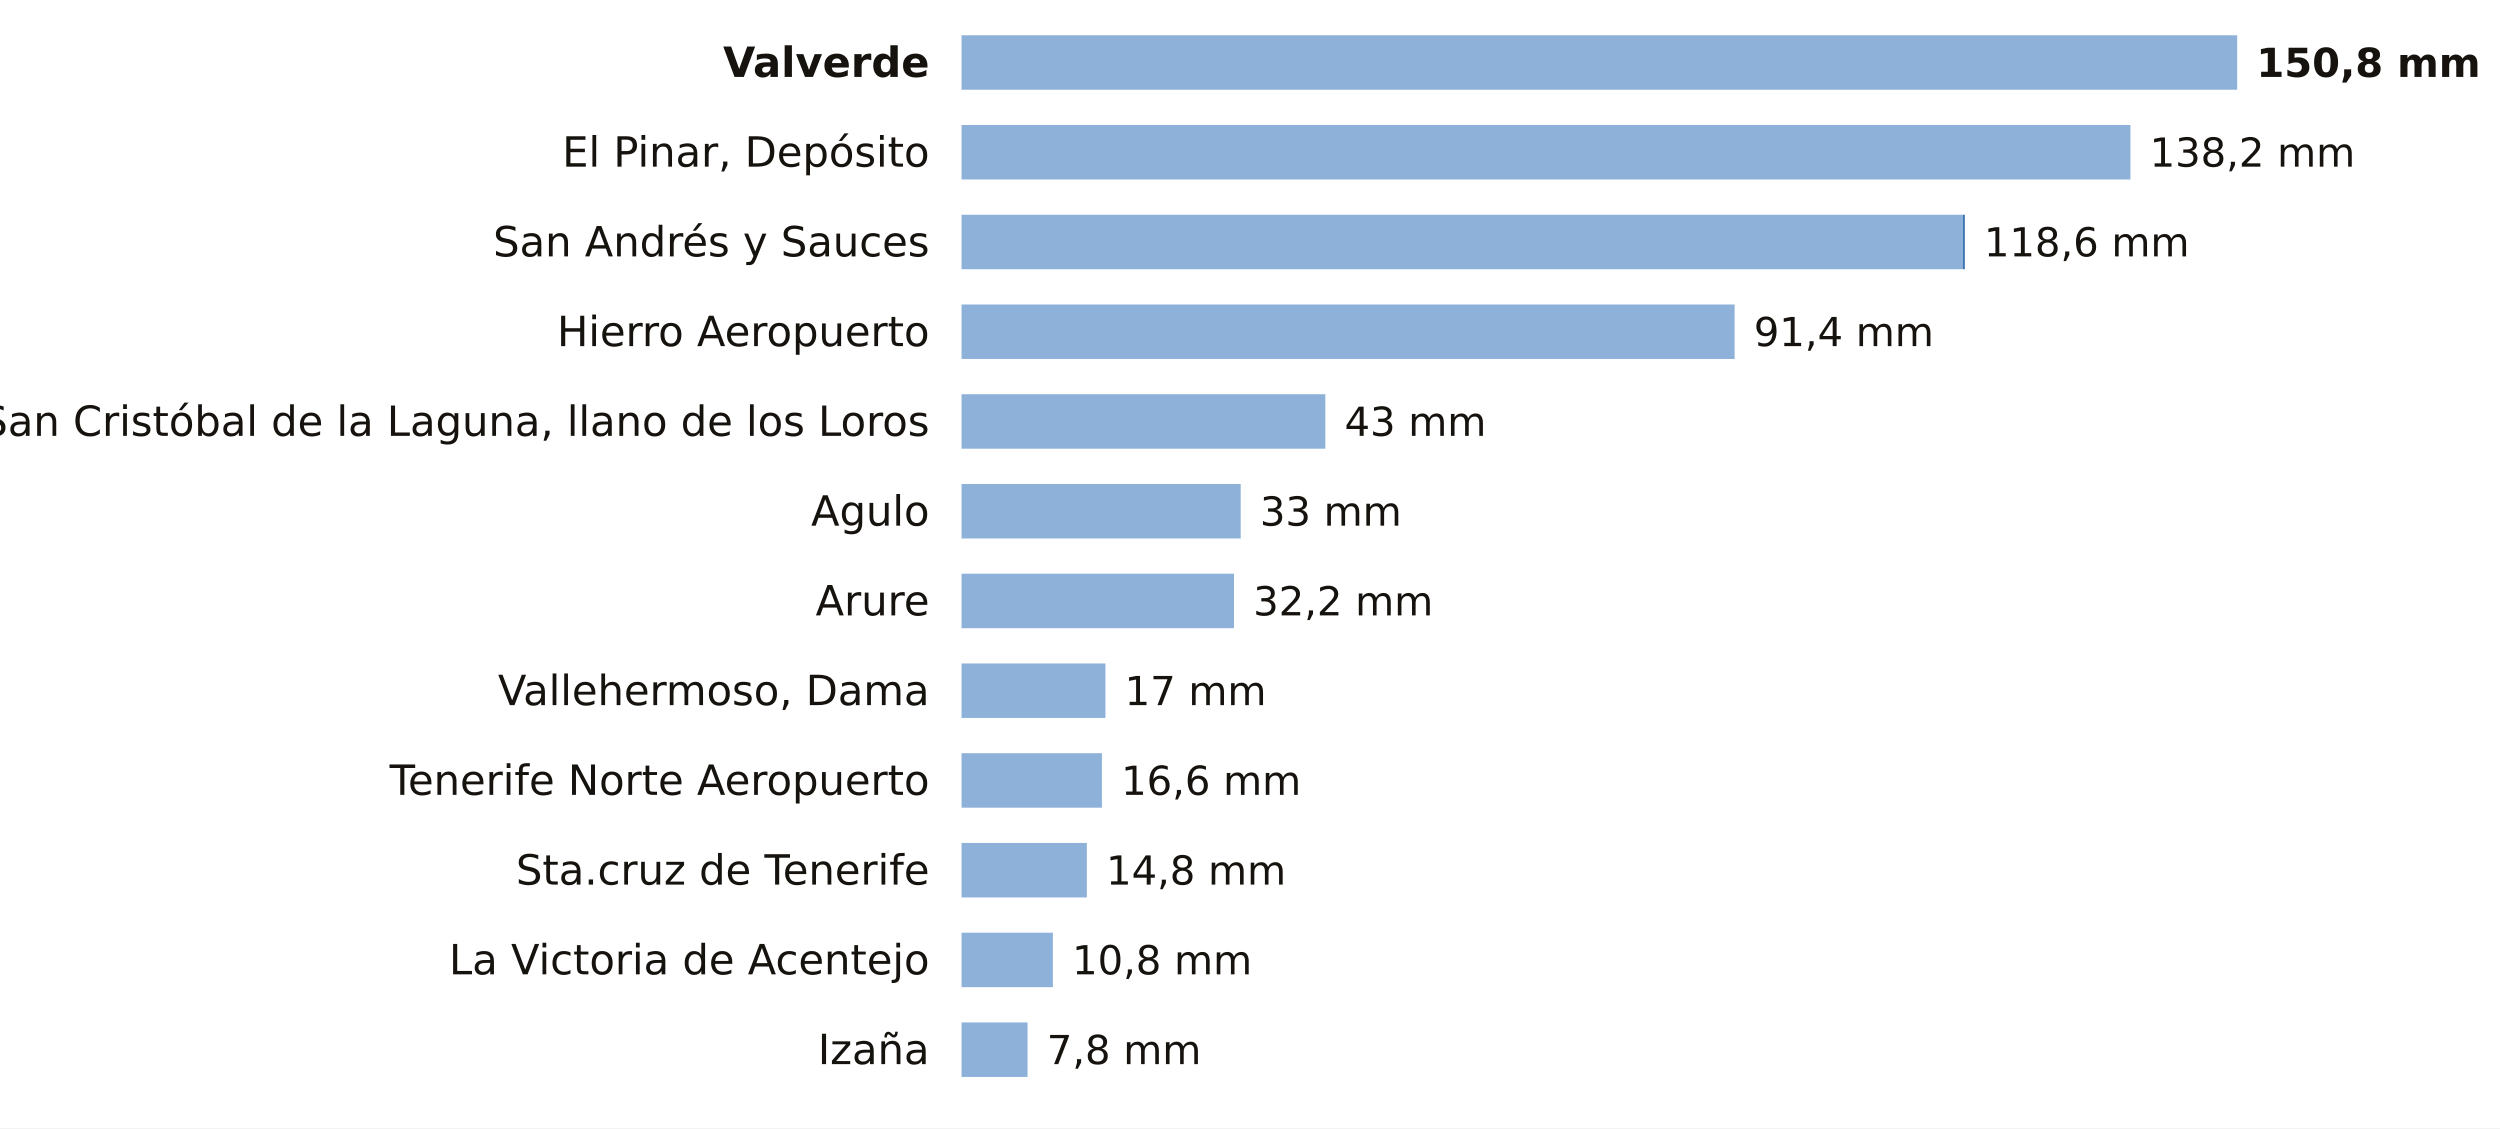
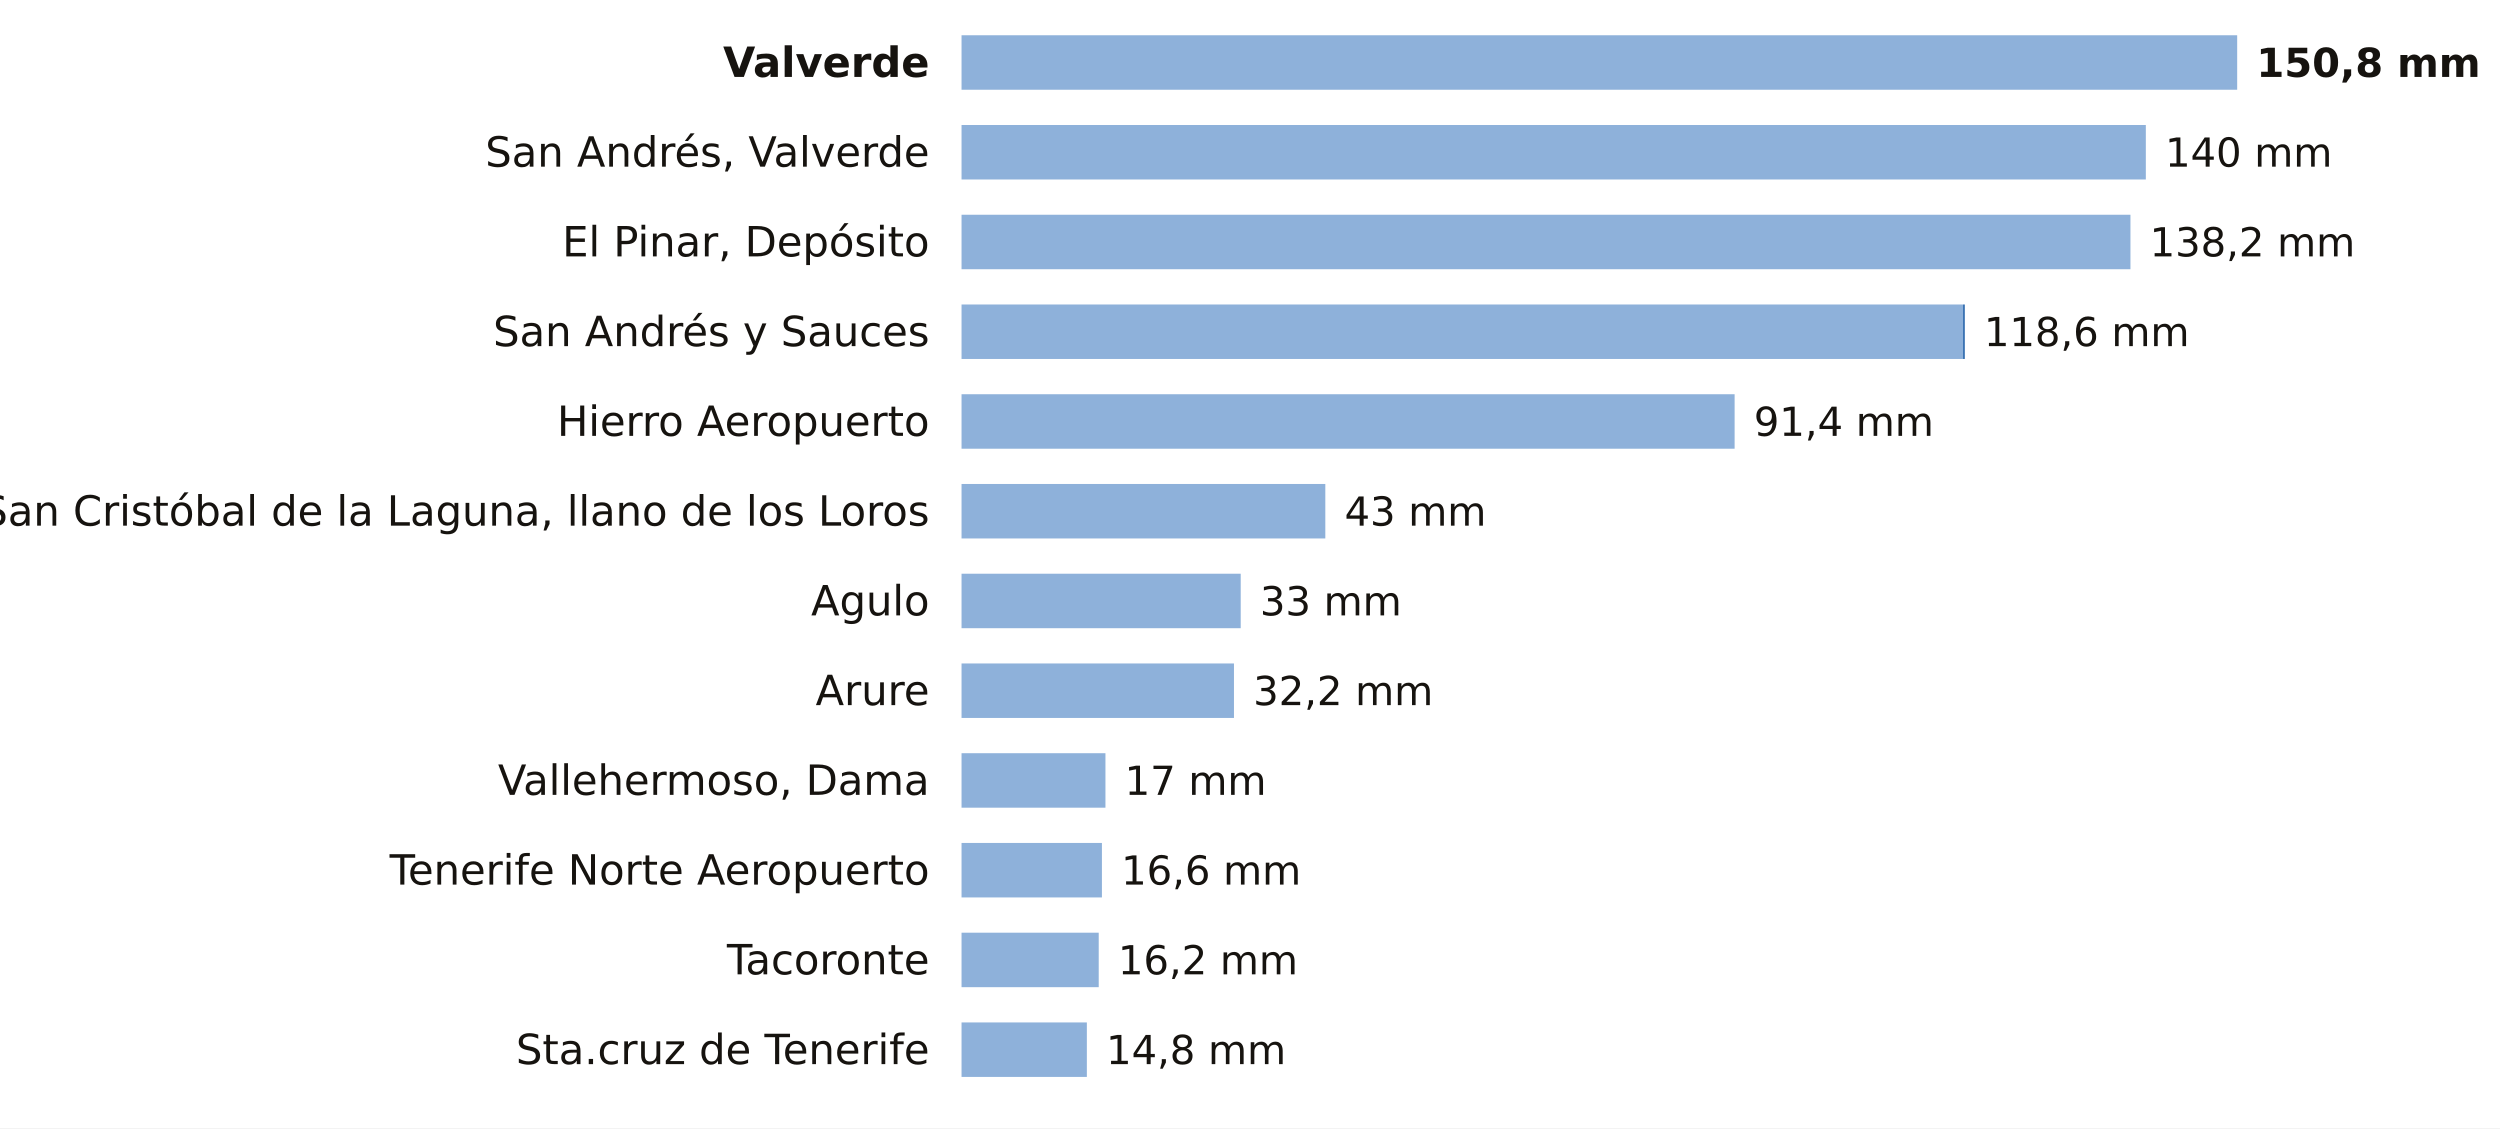
<svg xmlns="http://www.w3.org/2000/svg" viewBox="0 0 780 352" width="780" height="352" role="img" aria-label="La lluvia de los últimos 7 días en las estaciones de AEMET de Santa Cruz de Tenerife">
  <rect width="780" height="352" fill="#FFFFFF" />
  <text x="290.0" y="24.0" font-size="13" fill="#16130F" text-anchor="end" font-weight="600" font-family="Public Sans, DejaVu Sans, Arial, sans-serif">Valverde</text>
  <rect x="300" y="11" width="398.0" height="17" fill="#8EB1DA" />
  <text x="704.0" y="24.0" font-size="12.5" fill="#16130F" text-anchor="start" font-weight="700" font-family="Public Sans, DejaVu Sans, Arial, sans-serif">150,8 mm</text>
-   <text x="290.0" y="52.0" font-size="13" fill="#16130F" text-anchor="end" font-weight="400" font-family="Public Sans, DejaVu Sans, Arial, sans-serif">El Pinar, Depósito</text>
-   <rect x="300" y="39" width="364.7" height="17" fill="#8EB1DA" />
-   <text x="670.7" y="52.0" font-size="12.5" fill="#16130F" text-anchor="start" font-weight="500" font-family="Public Sans, DejaVu Sans, Arial, sans-serif">138,2 mm</text>
-   <text x="290.0" y="80.0" font-size="13" fill="#16130F" text-anchor="end" font-weight="400" font-family="Public Sans, DejaVu Sans, Arial, sans-serif">San Andrés y Sauces</text>
-   <rect x="300" y="67" width="312.5" height="17" fill="#8EB1DA" />
-   <rect x="612.5" y="67" width="0.5" height="17" fill="#1F5FA8" />
-   <text x="619.0" y="80.0" font-size="12.5" fill="#16130F" text-anchor="start" font-weight="500" font-family="Public Sans, DejaVu Sans, Arial, sans-serif">118,6 mm</text>
-   <text x="290.0" y="108.0" font-size="13" fill="#16130F" text-anchor="end" font-weight="400" font-family="Public Sans, DejaVu Sans, Arial, sans-serif">Hierro Aeropuerto</text>
-   <rect x="300" y="95" width="241.2" height="17" fill="#8EB1DA" />
-   <text x="547.2" y="108.0" font-size="12.5" fill="#16130F" text-anchor="start" font-weight="500" font-family="Public Sans, DejaVu Sans, Arial, sans-serif">91,4 mm</text>
-   <text x="290.0" y="136.0" font-size="13" fill="#16130F" text-anchor="end" font-weight="400" font-family="Public Sans, DejaVu Sans, Arial, sans-serif">San Cristóbal de la Laguna, llano de los Loros</text>
-   <rect x="300" y="123" width="113.5" height="17" fill="#8EB1DA" />
-   <text x="419.5" y="136.0" font-size="12.5" fill="#16130F" text-anchor="start" font-weight="500" font-family="Public Sans, DejaVu Sans, Arial, sans-serif">43 mm</text>
-   <text x="290.0" y="164.0" font-size="13" fill="#16130F" text-anchor="end" font-weight="400" font-family="Public Sans, DejaVu Sans, Arial, sans-serif">Agulo</text>
-   <rect x="300" y="151" width="87.1" height="17" fill="#8EB1DA" />
-   <text x="393.1" y="164.0" font-size="12.5" fill="#16130F" text-anchor="start" font-weight="500" font-family="Public Sans, DejaVu Sans, Arial, sans-serif">33 mm</text>
-   <text x="290.0" y="192.0" font-size="13" fill="#16130F" text-anchor="end" font-weight="400" font-family="Public Sans, DejaVu Sans, Arial, sans-serif">Arure</text>
-   <rect x="300" y="179" width="85.0" height="17" fill="#8EB1DA" />
-   <text x="391.0" y="192.0" font-size="12.5" fill="#16130F" text-anchor="start" font-weight="500" font-family="Public Sans, DejaVu Sans, Arial, sans-serif">32,2 mm</text>
-   <text x="290.0" y="220.0" font-size="13" fill="#16130F" text-anchor="end" font-weight="400" font-family="Public Sans, DejaVu Sans, Arial, sans-serif">Vallehermoso, Dama</text>
-   <rect x="300" y="207" width="44.9" height="17" fill="#8EB1DA" />
-   <text x="350.9" y="220.0" font-size="12.5" fill="#16130F" text-anchor="start" font-weight="500" font-family="Public Sans, DejaVu Sans, Arial, sans-serif">17 mm</text>
-   <text x="290.0" y="248.0" font-size="13" fill="#16130F" text-anchor="end" font-weight="400" font-family="Public Sans, DejaVu Sans, Arial, sans-serif">Tenerife Norte Aeropuerto</text>
-   <rect x="300" y="235" width="43.8" height="17" fill="#8EB1DA" />
-   <text x="349.8" y="248.0" font-size="12.5" fill="#16130F" text-anchor="start" font-weight="500" font-family="Public Sans, DejaVu Sans, Arial, sans-serif">16,6 mm</text>
-   <text x="290.0" y="276.0" font-size="13" fill="#16130F" text-anchor="end" font-weight="400" font-family="Public Sans, DejaVu Sans, Arial, sans-serif">Sta.cruz de Tenerife</text>
-   <rect x="300" y="263" width="39.1" height="17" fill="#8EB1DA" />
-   <text x="345.1" y="276.0" font-size="12.5" fill="#16130F" text-anchor="start" font-weight="500" font-family="Public Sans, DejaVu Sans, Arial, sans-serif">14,8 mm</text>
-   <text x="290.0" y="304.0" font-size="13" fill="#16130F" text-anchor="end" font-weight="400" font-family="Public Sans, DejaVu Sans, Arial, sans-serif">La Victoria de Acentejo</text>
-   <rect x="300" y="291" width="28.5" height="17" fill="#8EB1DA" />
-   <text x="334.5" y="304.0" font-size="12.5" fill="#16130F" text-anchor="start" font-weight="500" font-family="Public Sans, DejaVu Sans, Arial, sans-serif">10,8 mm</text>
-   <text x="290.0" y="332.0" font-size="13" fill="#16130F" text-anchor="end" font-weight="400" font-family="Public Sans, DejaVu Sans, Arial, sans-serif">Izaña</text>
-   <rect x="300" y="319" width="20.6" height="17" fill="#8EB1DA" />
-   <text x="326.6" y="332.0" font-size="12.5" fill="#16130F" text-anchor="start" font-weight="500" font-family="Public Sans, DejaVu Sans, Arial, sans-serif">7,8 mm</text>
+   <text x="290.0" y="52.0" font-size="13" fill="#16130F" text-anchor="end" font-weight="400" font-family="Public Sans, DejaVu Sans, Arial, sans-serif">San Andrés, Valverde</text>
+   <rect x="300" y="39" width="369.5" height="17" fill="#8EB1DA" />
+   <text x="675.5" y="52.0" font-size="12.5" fill="#16130F" text-anchor="start" font-weight="500" font-family="Public Sans, DejaVu Sans, Arial, sans-serif">140 mm</text>
+   <text x="290.0" y="80.0" font-size="13" fill="#16130F" text-anchor="end" font-weight="400" font-family="Public Sans, DejaVu Sans, Arial, sans-serif">El Pinar, Depósito</text>
+   <rect x="300" y="67" width="364.7" height="17" fill="#8EB1DA" />
+   <text x="670.7" y="80.0" font-size="12.5" fill="#16130F" text-anchor="start" font-weight="500" font-family="Public Sans, DejaVu Sans, Arial, sans-serif">138,2 mm</text>
+   <text x="290.0" y="108.0" font-size="13" fill="#16130F" text-anchor="end" font-weight="400" font-family="Public Sans, DejaVu Sans, Arial, sans-serif">San Andrés y Sauces</text>
+   <rect x="300" y="95" width="312.5" height="17" fill="#8EB1DA" />
+   <rect x="612.5" y="95" width="0.5" height="17" fill="#1F5FA8" />
+   <text x="619.0" y="108.0" font-size="12.5" fill="#16130F" text-anchor="start" font-weight="500" font-family="Public Sans, DejaVu Sans, Arial, sans-serif">118,6 mm</text>
+   <text x="290.0" y="136.0" font-size="13" fill="#16130F" text-anchor="end" font-weight="400" font-family="Public Sans, DejaVu Sans, Arial, sans-serif">Hierro Aeropuerto</text>
+   <rect x="300" y="123" width="241.2" height="17" fill="#8EB1DA" />
+   <text x="547.2" y="136.0" font-size="12.5" fill="#16130F" text-anchor="start" font-weight="500" font-family="Public Sans, DejaVu Sans, Arial, sans-serif">91,4 mm</text>
+   <text x="290.0" y="164.0" font-size="13" fill="#16130F" text-anchor="end" font-weight="400" font-family="Public Sans, DejaVu Sans, Arial, sans-serif">San Cristóbal de la Laguna, llano de los Loros</text>
+   <rect x="300" y="151" width="113.5" height="17" fill="#8EB1DA" />
+   <text x="419.5" y="164.0" font-size="12.5" fill="#16130F" text-anchor="start" font-weight="500" font-family="Public Sans, DejaVu Sans, Arial, sans-serif">43 mm</text>
+   <text x="290.0" y="192.0" font-size="13" fill="#16130F" text-anchor="end" font-weight="400" font-family="Public Sans, DejaVu Sans, Arial, sans-serif">Agulo</text>
+   <rect x="300" y="179" width="87.1" height="17" fill="#8EB1DA" />
+   <text x="393.1" y="192.0" font-size="12.5" fill="#16130F" text-anchor="start" font-weight="500" font-family="Public Sans, DejaVu Sans, Arial, sans-serif">33 mm</text>
+   <text x="290.0" y="220.0" font-size="13" fill="#16130F" text-anchor="end" font-weight="400" font-family="Public Sans, DejaVu Sans, Arial, sans-serif">Arure</text>
+   <rect x="300" y="207" width="85.0" height="17" fill="#8EB1DA" />
+   <text x="391.0" y="220.0" font-size="12.5" fill="#16130F" text-anchor="start" font-weight="500" font-family="Public Sans, DejaVu Sans, Arial, sans-serif">32,2 mm</text>
+   <text x="290.0" y="248.0" font-size="13" fill="#16130F" text-anchor="end" font-weight="400" font-family="Public Sans, DejaVu Sans, Arial, sans-serif">Vallehermoso, Dama</text>
+   <rect x="300" y="235" width="44.9" height="17" fill="#8EB1DA" />
+   <text x="350.9" y="248.0" font-size="12.5" fill="#16130F" text-anchor="start" font-weight="500" font-family="Public Sans, DejaVu Sans, Arial, sans-serif">17 mm</text>
+   <text x="290.0" y="276.0" font-size="13" fill="#16130F" text-anchor="end" font-weight="400" font-family="Public Sans, DejaVu Sans, Arial, sans-serif">Tenerife Norte Aeropuerto</text>
+   <rect x="300" y="263" width="43.8" height="17" fill="#8EB1DA" />
+   <text x="349.8" y="276.0" font-size="12.5" fill="#16130F" text-anchor="start" font-weight="500" font-family="Public Sans, DejaVu Sans, Arial, sans-serif">16,6 mm</text>
+   <text x="290.0" y="304.0" font-size="13" fill="#16130F" text-anchor="end" font-weight="400" font-family="Public Sans, DejaVu Sans, Arial, sans-serif">Tacoronte</text>
+   <rect x="300" y="291" width="42.8" height="17" fill="#8EB1DA" />
+   <text x="348.8" y="304.0" font-size="12.5" fill="#16130F" text-anchor="start" font-weight="500" font-family="Public Sans, DejaVu Sans, Arial, sans-serif">16,2 mm</text>
+   <text x="290.0" y="332.0" font-size="13" fill="#16130F" text-anchor="end" font-weight="400" font-family="Public Sans, DejaVu Sans, Arial, sans-serif">Sta.cruz de Tenerife</text>
+   <rect x="300" y="319" width="39.1" height="17" fill="#8EB1DA" />
+   <text x="345.1" y="332.0" font-size="12.5" fill="#16130F" text-anchor="start" font-weight="500" font-family="Public Sans, DejaVu Sans, Arial, sans-serif">14,8 mm</text>
</svg>
